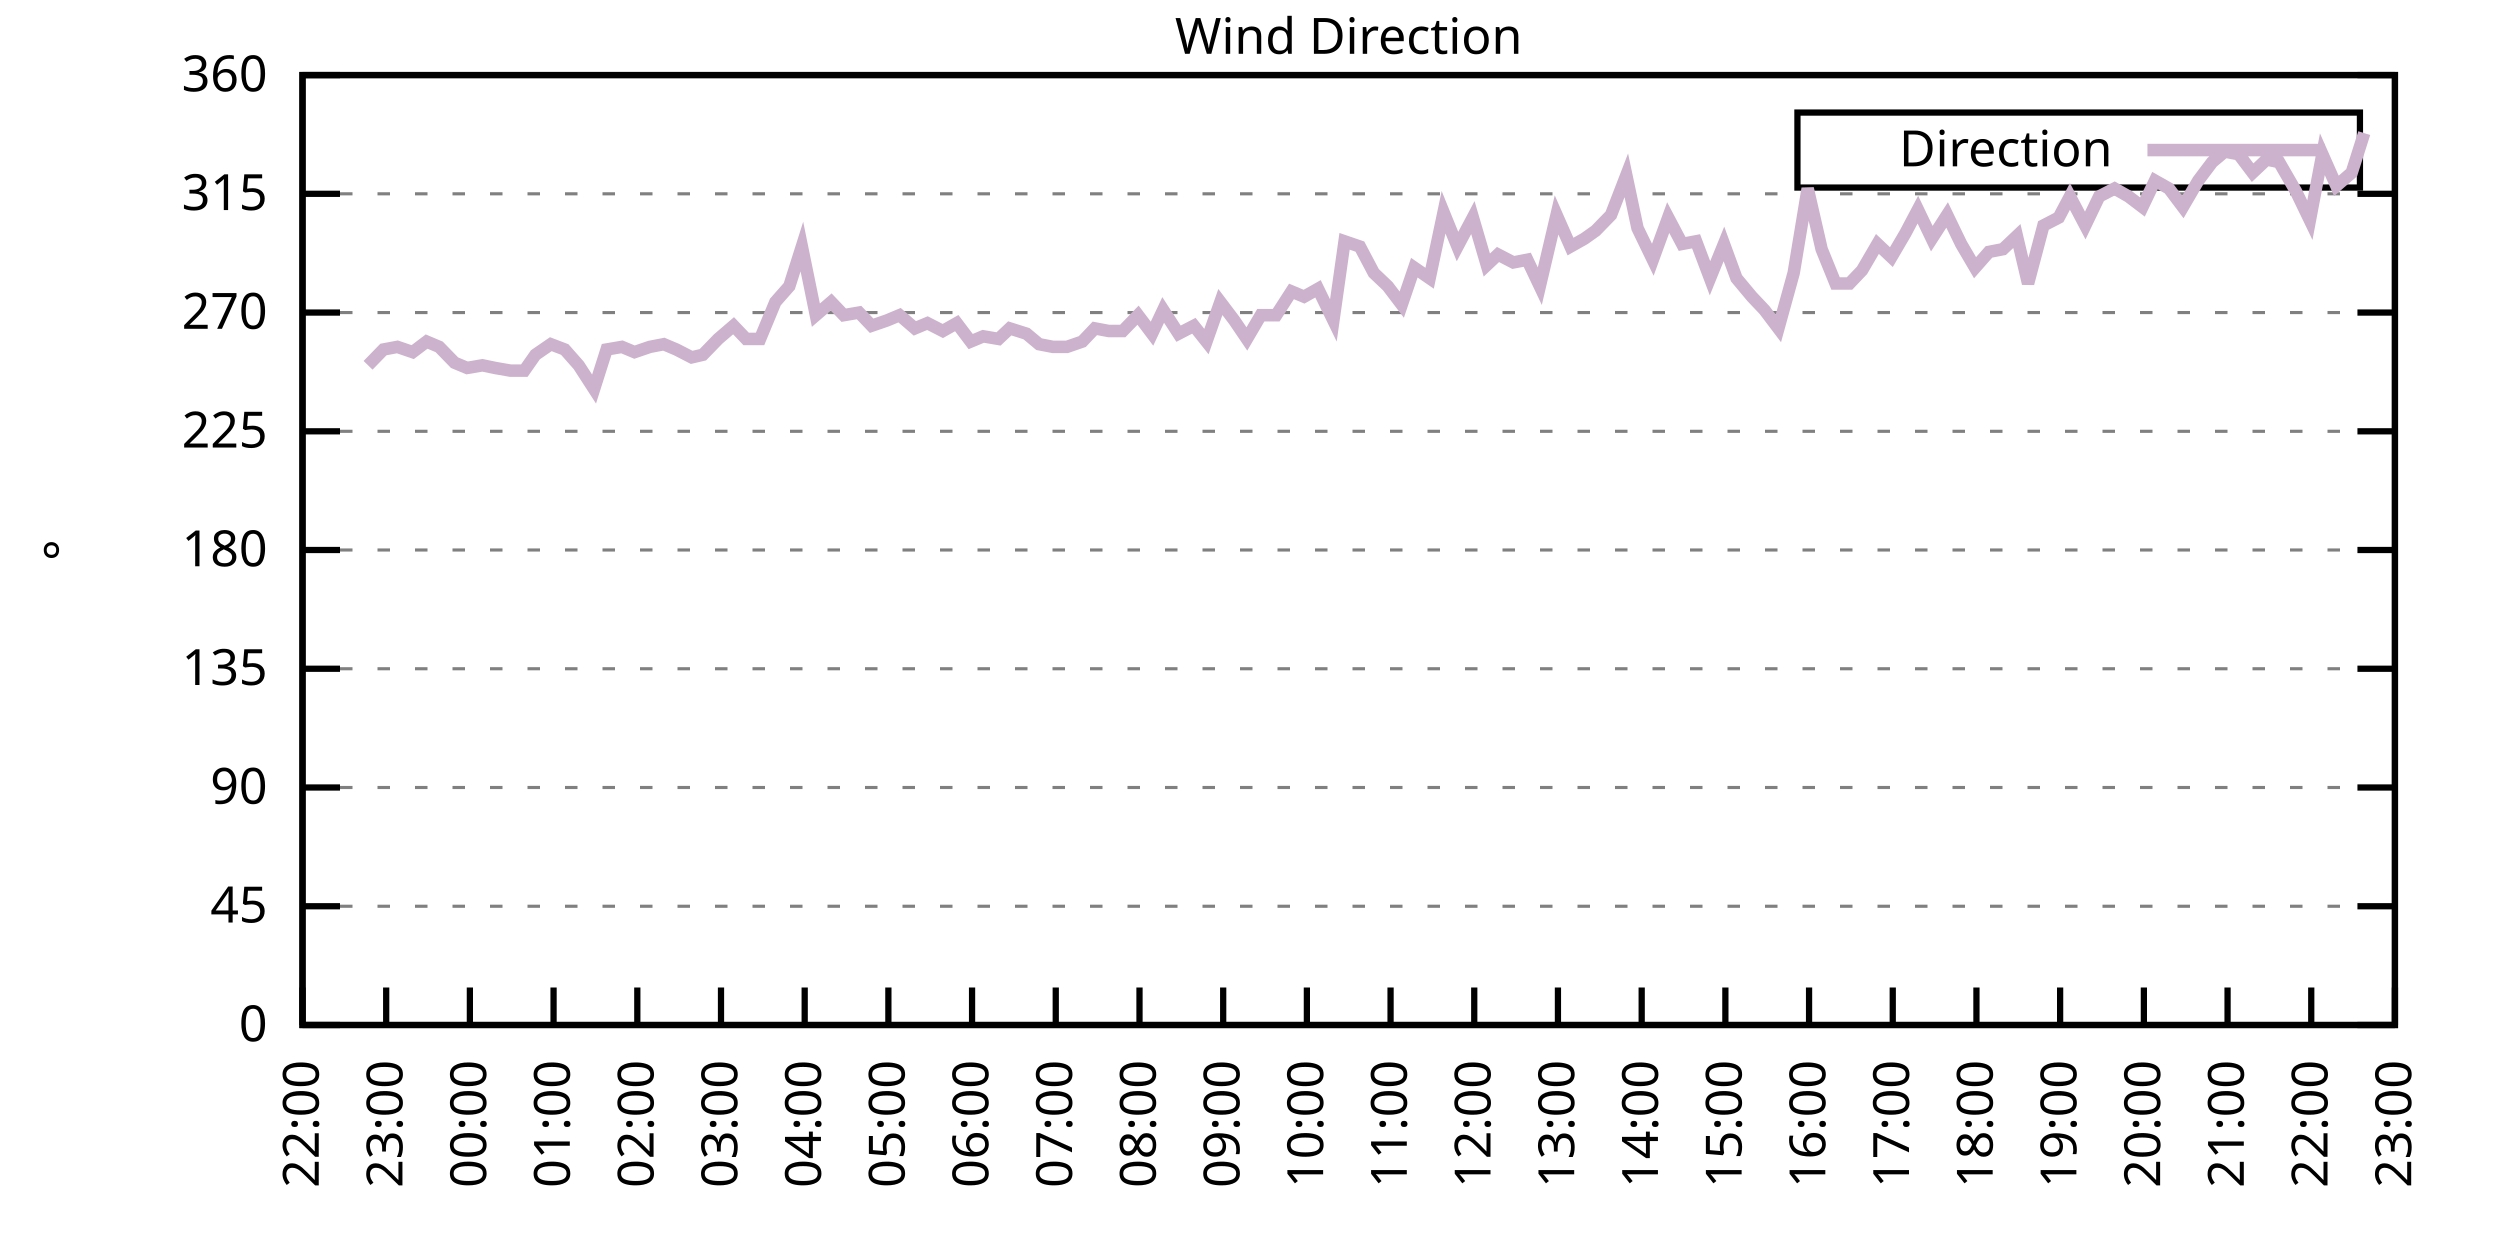
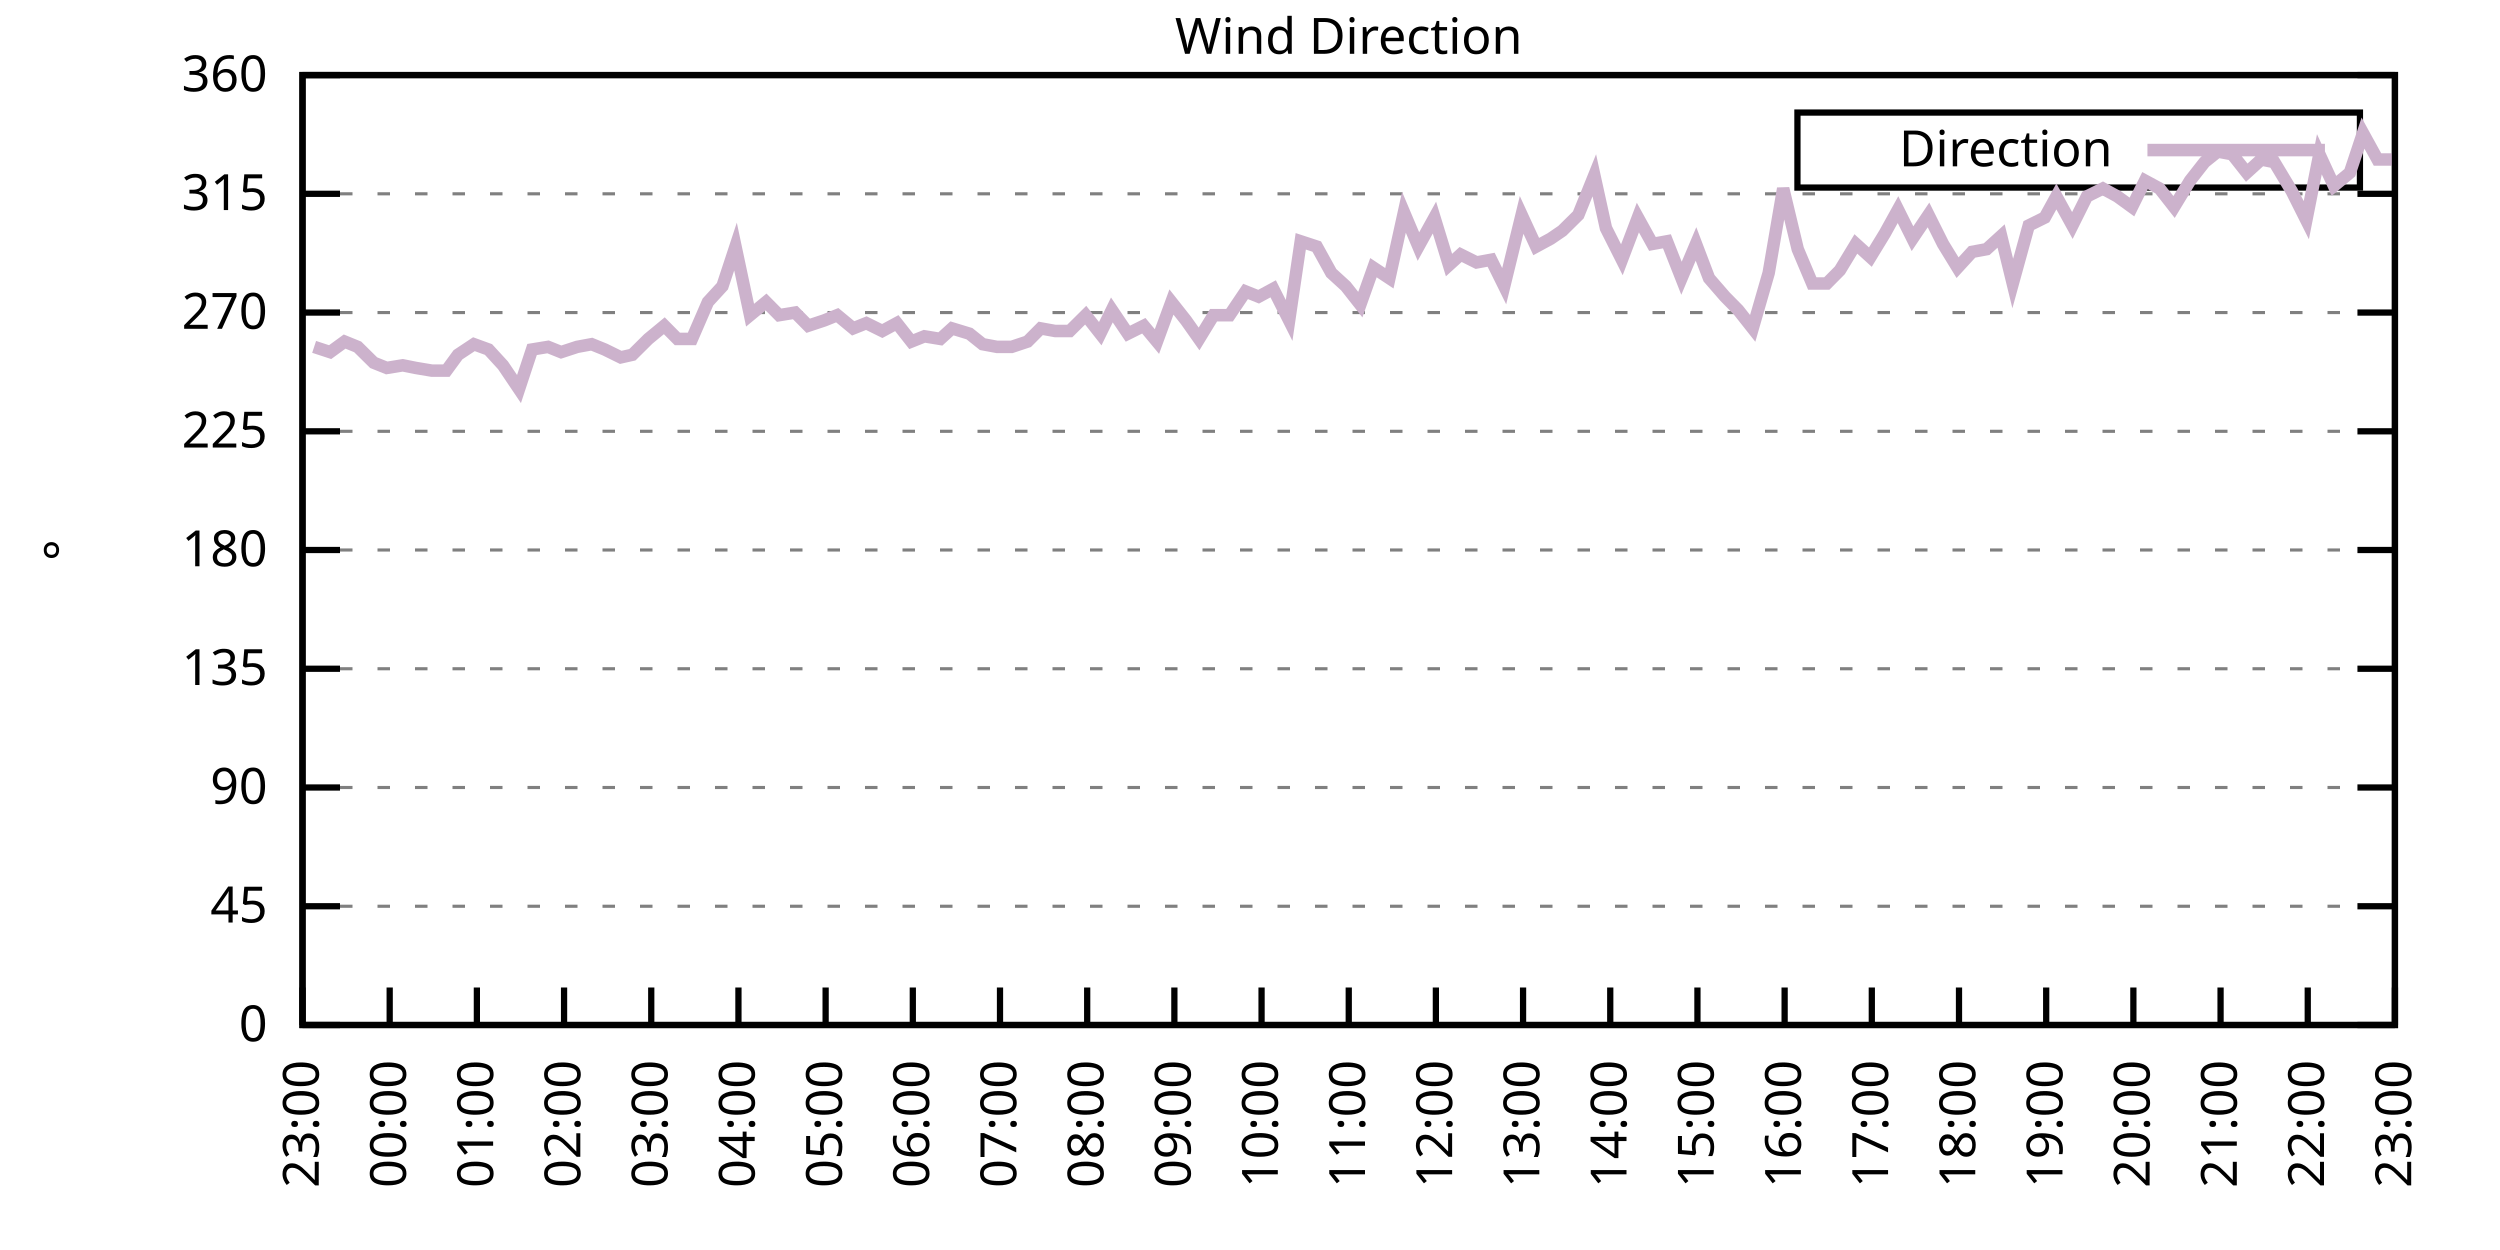
<svg xmlns="http://www.w3.org/2000/svg" xmlns:xlink="http://www.w3.org/1999/xlink" width="400" height="200" viewBox="0 0 400 200">
  <g id="gnuplot_canvas">
    <rect x="0" y="0" width="400" height="200" fill="none" />
    <defs>
      <circle id="gpDot" r="0.5" stroke-width="0.5" stroke="currentColor" />
      <path id="gpPt0" stroke-width="0.333" stroke="currentColor" d="M-1,0 h2 M0,-1 v2" />
      <path id="gpPt1" stroke-width="0.333" stroke="currentColor" d="M-1,-1 L1,1 M1,-1 L-1,1" />
      <path id="gpPt2" stroke-width="0.333" stroke="currentColor" d="M-1,0 L1,0 M0,-1 L0,1 M-1,-1 L1,1 M-1,1 L1,-1" />
      <rect id="gpPt3" stroke-width="0.333" stroke="currentColor" x="-1" y="-1" width="2" height="2" />
      <rect id="gpPt4" stroke-width="0.333" stroke="currentColor" fill="currentColor" x="-1" y="-1" width="2" height="2" />
      <circle id="gpPt5" stroke-width="0.333" stroke="currentColor" cx="0" cy="0" r="1" />
      <use xlink:href="#gpPt5" id="gpPt6" fill="currentColor" stroke="none" />
      <path id="gpPt7" stroke-width="0.333" stroke="currentColor" d="M0,-1.33 L-1.33,0.67 L1.33,0.67 z" />
      <use xlink:href="#gpPt7" id="gpPt8" fill="currentColor" stroke="none" />
      <use xlink:href="#gpPt7" id="gpPt9" stroke="currentColor" transform="rotate(180)" />
      <use xlink:href="#gpPt9" id="gpPt10" fill="currentColor" stroke="none" />
      <use xlink:href="#gpPt3" id="gpPt11" stroke="currentColor" transform="rotate(45)" />
      <use xlink:href="#gpPt11" id="gpPt12" fill="currentColor" stroke="none" />
      <path id="gpPt13" stroke-width="0.333" stroke="currentColor" d="M0,1.330 L1.265,0.411 L0.782,-1.067 L-0.782,-1.076 L-1.265,0.411 z" />
      <use xlink:href="#gpPt13" id="gpPt14" fill="currentColor" stroke="none" />
      <filter id="textbox" filterUnits="objectBoundingBox" x="0" y="0" height="1" width="1">
        <feFlood flood-color="white" flood-opacity="1" result="bgnd" />
        <feComposite in="SourceGraphic" in2="bgnd" operator="atop" />
      </filter>
      <filter id="greybox" filterUnits="objectBoundingBox" x="0" y="0" height="1" width="1">
        <feFlood flood-color="lightgrey" flood-opacity="1" result="grey" />
        <feComposite in="SourceGraphic" in2="grey" operator="atop" />
      </filter>
    </defs>
    <g fill="none" color="white" stroke="currentColor" stroke-width="1.00" stroke-linecap="butt" stroke-linejoin="miter">
</g>
    <g fill="none" color="black" stroke="currentColor" stroke-width="1.00" stroke-linecap="butt" stroke-linejoin="miter">
      <g stroke="none" shape-rendering="crispEdges">
        <polygon fill="rgb(255, 255, 255)" points="48.40,164.00 383.18,164.00 383.18,12.02 48.40,12.02 " />
      </g>
    </g>
    <g fill="none" color="black" stroke="currentColor" stroke-width="1.00" stroke-linecap="butt" stroke-linejoin="miter">
</g>
    <g fill="none" color="black" stroke="black" stroke-width="0.50" stroke-linecap="butt" stroke-linejoin="miter">
</g>
    <g fill="none" color="gray" stroke="currentColor" stroke-width="0.50" stroke-linecap="butt" stroke-linejoin="miter">
      <path stroke="gray" stroke-dasharray="2,4" class="gridline" d="M48.40,164.00 L383.19,164.00  " />
    </g>
    <g fill="none" color="gray" stroke="gray" stroke-width="1.00" stroke-linecap="butt" stroke-linejoin="miter">
</g>
    <g fill="none" color="black" stroke="currentColor" stroke-width="1.00" stroke-linecap="butt" stroke-linejoin="miter">
      <path stroke="black" d="M48.40,164.00 L54.40,164.00 M383.19,164.00 L377.19,164.00  " />
      <g transform="translate(42.80,166.60)" stroke="none" fill="black" font-family="Sans" font-size="8.00" text-anchor="end">
        <text>
          <tspan font-family="Sans"> 0</tspan>
        </text>
      </g>
    </g>
    <g fill="none" color="black" stroke="currentColor" stroke-width="1.00" stroke-linecap="butt" stroke-linejoin="miter">
</g>
    <g fill="none" color="black" stroke="black" stroke-width="0.50" stroke-linecap="butt" stroke-linejoin="miter">
</g>
    <g fill="none" color="gray" stroke="currentColor" stroke-width="0.50" stroke-linecap="butt" stroke-linejoin="miter">
      <path stroke="gray" stroke-dasharray="2,4" class="gridline" d="M48.40,145.00 L383.19,145.00  " />
    </g>
    <g fill="none" color="gray" stroke="gray" stroke-width="1.00" stroke-linecap="butt" stroke-linejoin="miter">
</g>
    <g fill="none" color="black" stroke="currentColor" stroke-width="1.00" stroke-linecap="butt" stroke-linejoin="miter">
      <path stroke="black" d="M48.40,145.00 L54.40,145.00 M383.19,145.00 L377.19,145.00  " />
      <g transform="translate(42.80,147.60)" stroke="none" fill="black" font-family="Sans" font-size="8.00" text-anchor="end">
        <text>
          <tspan font-family="Sans"> 45</tspan>
        </text>
      </g>
    </g>
    <g fill="none" color="black" stroke="currentColor" stroke-width="1.00" stroke-linecap="butt" stroke-linejoin="miter">
</g>
    <g fill="none" color="black" stroke="black" stroke-width="0.50" stroke-linecap="butt" stroke-linejoin="miter">
</g>
    <g fill="none" color="gray" stroke="currentColor" stroke-width="0.50" stroke-linecap="butt" stroke-linejoin="miter">
      <path stroke="gray" stroke-dasharray="2,4" class="gridline" d="M48.40,126.00 L383.19,126.00  " />
    </g>
    <g fill="none" color="gray" stroke="gray" stroke-width="1.00" stroke-linecap="butt" stroke-linejoin="miter">
</g>
    <g fill="none" color="black" stroke="currentColor" stroke-width="1.00" stroke-linecap="butt" stroke-linejoin="miter">
      <path stroke="black" d="M48.40,126.00 L54.40,126.00 M383.19,126.00 L377.19,126.00  " />
      <g transform="translate(42.80,128.60)" stroke="none" fill="black" font-family="Sans" font-size="8.00" text-anchor="end">
        <text>
          <tspan font-family="Sans"> 90</tspan>
        </text>
      </g>
    </g>
    <g fill="none" color="black" stroke="currentColor" stroke-width="1.00" stroke-linecap="butt" stroke-linejoin="miter">
</g>
    <g fill="none" color="black" stroke="black" stroke-width="0.50" stroke-linecap="butt" stroke-linejoin="miter">
</g>
    <g fill="none" color="gray" stroke="currentColor" stroke-width="0.50" stroke-linecap="butt" stroke-linejoin="miter">
      <path stroke="gray" stroke-dasharray="2,4" class="gridline" d="M48.40,107.00 L383.19,107.00  " />
    </g>
    <g fill="none" color="gray" stroke="gray" stroke-width="1.00" stroke-linecap="butt" stroke-linejoin="miter">
</g>
    <g fill="none" color="black" stroke="currentColor" stroke-width="1.00" stroke-linecap="butt" stroke-linejoin="miter">
      <path stroke="black" d="M48.40,107.00 L54.40,107.00 M383.19,107.00 L377.19,107.00  " />
      <g transform="translate(42.80,109.60)" stroke="none" fill="black" font-family="Sans" font-size="8.00" text-anchor="end">
        <text>
          <tspan font-family="Sans"> 135</tspan>
        </text>
      </g>
    </g>
    <g fill="none" color="black" stroke="currentColor" stroke-width="1.00" stroke-linecap="butt" stroke-linejoin="miter">
</g>
    <g fill="none" color="black" stroke="black" stroke-width="0.50" stroke-linecap="butt" stroke-linejoin="miter">
</g>
    <g fill="none" color="gray" stroke="currentColor" stroke-width="0.50" stroke-linecap="butt" stroke-linejoin="miter">
      <path stroke="gray" stroke-dasharray="2,4" class="gridline" d="M48.40,88.00 L383.19,88.00  " />
    </g>
    <g fill="none" color="gray" stroke="gray" stroke-width="1.00" stroke-linecap="butt" stroke-linejoin="miter">
</g>
    <g fill="none" color="black" stroke="currentColor" stroke-width="1.00" stroke-linecap="butt" stroke-linejoin="miter">
      <path stroke="black" d="M48.40,88.00 L54.40,88.00 M383.19,88.00 L377.19,88.00  " />
      <g transform="translate(42.80,90.60)" stroke="none" fill="black" font-family="Sans" font-size="8.00" text-anchor="end">
        <text>
          <tspan font-family="Sans"> 180</tspan>
        </text>
      </g>
    </g>
    <g fill="none" color="black" stroke="currentColor" stroke-width="1.00" stroke-linecap="butt" stroke-linejoin="miter">
</g>
    <g fill="none" color="black" stroke="black" stroke-width="0.50" stroke-linecap="butt" stroke-linejoin="miter">
</g>
    <g fill="none" color="gray" stroke="currentColor" stroke-width="0.50" stroke-linecap="butt" stroke-linejoin="miter">
      <path stroke="gray" stroke-dasharray="2,4" class="gridline" d="M48.40,69.01 L383.19,69.01  " />
    </g>
    <g fill="none" color="gray" stroke="gray" stroke-width="1.00" stroke-linecap="butt" stroke-linejoin="miter">
</g>
    <g fill="none" color="black" stroke="currentColor" stroke-width="1.00" stroke-linecap="butt" stroke-linejoin="miter">
      <path stroke="black" d="M48.40,69.01 L54.40,69.01 M383.19,69.01 L377.19,69.01  " />
      <g transform="translate(42.80,71.61)" stroke="none" fill="black" font-family="Sans" font-size="8.00" text-anchor="end">
        <text>
          <tspan font-family="Sans"> 225</tspan>
        </text>
      </g>
    </g>
    <g fill="none" color="black" stroke="currentColor" stroke-width="1.00" stroke-linecap="butt" stroke-linejoin="miter">
</g>
    <g fill="none" color="black" stroke="black" stroke-width="0.50" stroke-linecap="butt" stroke-linejoin="miter">
</g>
    <g fill="none" color="gray" stroke="currentColor" stroke-width="0.50" stroke-linecap="butt" stroke-linejoin="miter">
      <path stroke="gray" stroke-dasharray="2,4" class="gridline" d="M48.40,50.01 L383.19,50.01  " />
    </g>
    <g fill="none" color="gray" stroke="gray" stroke-width="1.00" stroke-linecap="butt" stroke-linejoin="miter">
</g>
    <g fill="none" color="black" stroke="currentColor" stroke-width="1.00" stroke-linecap="butt" stroke-linejoin="miter">
      <path stroke="black" d="M48.40,50.01 L54.40,50.01 M383.19,50.01 L377.19,50.01  " />
      <g transform="translate(42.80,52.61)" stroke="none" fill="black" font-family="Sans" font-size="8.00" text-anchor="end">
        <text>
          <tspan font-family="Sans"> 270</tspan>
        </text>
      </g>
    </g>
    <g fill="none" color="black" stroke="currentColor" stroke-width="1.00" stroke-linecap="butt" stroke-linejoin="miter">
</g>
    <g fill="none" color="black" stroke="black" stroke-width="0.50" stroke-linecap="butt" stroke-linejoin="miter">
</g>
    <g fill="none" color="gray" stroke="currentColor" stroke-width="0.50" stroke-linecap="butt" stroke-linejoin="miter">
      <path stroke="gray" stroke-dasharray="2,4" class="gridline" d="M48.40,31.01 L383.19,31.01  " />
    </g>
    <g fill="none" color="gray" stroke="gray" stroke-width="1.00" stroke-linecap="butt" stroke-linejoin="miter">
</g>
    <g fill="none" color="black" stroke="currentColor" stroke-width="1.00" stroke-linecap="butt" stroke-linejoin="miter">
      <path stroke="black" d="M48.40,31.01 L54.40,31.01 M383.19,31.01 L377.19,31.01  " />
      <g transform="translate(42.80,33.61)" stroke="none" fill="black" font-family="Sans" font-size="8.00" text-anchor="end">
        <text>
          <tspan font-family="Sans"> 315</tspan>
        </text>
      </g>
    </g>
    <g fill="none" color="black" stroke="currentColor" stroke-width="1.00" stroke-linecap="butt" stroke-linejoin="miter">
</g>
    <g fill="none" color="black" stroke="black" stroke-width="0.50" stroke-linecap="butt" stroke-linejoin="miter">
</g>
    <g fill="none" color="gray" stroke="currentColor" stroke-width="0.50" stroke-linecap="butt" stroke-linejoin="miter">
      <path stroke="gray" stroke-dasharray="2,4" class="gridline" d="M48.40,12.01 L383.19,12.01  " />
    </g>
    <g fill="none" color="gray" stroke="gray" stroke-width="1.00" stroke-linecap="butt" stroke-linejoin="miter">
</g>
    <g fill="none" color="black" stroke="currentColor" stroke-width="1.00" stroke-linecap="butt" stroke-linejoin="miter">
      <path stroke="black" d="M48.40,12.01 L54.40,12.01 M383.19,12.01 L377.19,12.01  " />
      <g transform="translate(42.80,14.61)" stroke="none" fill="black" font-family="Sans" font-size="8.00" text-anchor="end">
        <text>
          <tspan font-family="Sans"> 360</tspan>
        </text>
      </g>
    </g>
    <g fill="none" color="black" stroke="currentColor" stroke-width="1.00" stroke-linecap="butt" stroke-linejoin="miter">
      <path stroke="black" d="M48.40,164.00 L48.40,158.00  " />
      <g transform="translate(51.00,169.60) rotate(270.00)" stroke="none" fill="black" font-family="Sans" font-size="8.00" text-anchor="end">
        <text>
-           <tspan font-family="Sans">22:00</tspan>
-         </text>
-       </g>
-     </g>
-     <g fill="none" color="black" stroke="currentColor" stroke-width="1.00" stroke-linecap="butt" stroke-linejoin="miter">
-       <path stroke="black" d="M61.79,164.00 L61.79,158.00  " />
-       <g transform="translate(64.39,169.60) rotate(270.00)" stroke="none" fill="black" font-family="Sans" font-size="8.00" text-anchor="end">
-         <text>
          <tspan font-family="Sans">23:00</tspan>
        </text>
      </g>
    </g>
    <g fill="none" color="black" stroke="currentColor" stroke-width="1.00" stroke-linecap="butt" stroke-linejoin="miter">
-       <path stroke="black" d="M75.18,164.00 L75.18,158.00  " />
-       <g transform="translate(77.78,169.60) rotate(270.00)" stroke="none" fill="black" font-family="Sans" font-size="8.00" text-anchor="end">
+       <path stroke="black" d="M62.35,164.00 L62.35,158.00  " />
+       <g transform="translate(64.95,169.60) rotate(270.00)" stroke="none" fill="black" font-family="Sans" font-size="8.00" text-anchor="end">
        <text>
          <tspan font-family="Sans">00:00</tspan>
        </text>
      </g>
    </g>
    <g fill="none" color="black" stroke="currentColor" stroke-width="1.00" stroke-linecap="butt" stroke-linejoin="miter">
-       <path stroke="black" d="M88.57,164.00 L88.57,158.00  " />
-       <g transform="translate(91.17,169.60) rotate(270.00)" stroke="none" fill="black" font-family="Sans" font-size="8.00" text-anchor="end">
+       <path stroke="black" d="M76.30,164.00 L76.30,158.00  " />
+       <g transform="translate(78.90,169.60) rotate(270.00)" stroke="none" fill="black" font-family="Sans" font-size="8.00" text-anchor="end">
        <text>
          <tspan font-family="Sans">01:00</tspan>
        </text>
      </g>
    </g>
    <g fill="none" color="black" stroke="currentColor" stroke-width="1.00" stroke-linecap="butt" stroke-linejoin="miter">
-       <path stroke="black" d="M101.97,164.00 L101.97,158.00  " />
-       <g transform="translate(104.57,169.60) rotate(270.00)" stroke="none" fill="black" font-family="Sans" font-size="8.00" text-anchor="end">
+       <path stroke="black" d="M90.25,164.00 L90.25,158.00  " />
+       <g transform="translate(92.85,169.60) rotate(270.00)" stroke="none" fill="black" font-family="Sans" font-size="8.00" text-anchor="end">
        <text>
          <tspan font-family="Sans">02:00</tspan>
        </text>
      </g>
    </g>
    <g fill="none" color="black" stroke="currentColor" stroke-width="1.00" stroke-linecap="butt" stroke-linejoin="miter">
-       <path stroke="black" d="M115.36,164.00 L115.36,158.00  " />
-       <g transform="translate(117.96,169.60) rotate(270.00)" stroke="none" fill="black" font-family="Sans" font-size="8.00" text-anchor="end">
+       <path stroke="black" d="M104.20,164.00 L104.20,158.00  " />
+       <g transform="translate(106.80,169.60) rotate(270.00)" stroke="none" fill="black" font-family="Sans" font-size="8.00" text-anchor="end">
        <text>
          <tspan font-family="Sans">03:00</tspan>
        </text>
      </g>
    </g>
    <g fill="none" color="black" stroke="currentColor" stroke-width="1.00" stroke-linecap="butt" stroke-linejoin="miter">
-       <path stroke="black" d="M128.75,164.00 L128.75,158.00  " />
-       <g transform="translate(131.35,169.60) rotate(270.00)" stroke="none" fill="black" font-family="Sans" font-size="8.00" text-anchor="end">
+       <path stroke="black" d="M118.15,164.00 L118.15,158.00  " />
+       <g transform="translate(120.75,169.60) rotate(270.00)" stroke="none" fill="black" font-family="Sans" font-size="8.00" text-anchor="end">
        <text>
          <tspan font-family="Sans">04:00</tspan>
        </text>
      </g>
    </g>
    <g fill="none" color="black" stroke="currentColor" stroke-width="1.00" stroke-linecap="butt" stroke-linejoin="miter">
-       <path stroke="black" d="M142.14,164.00 L142.14,158.00  " />
-       <g transform="translate(144.74,169.60) rotate(270.00)" stroke="none" fill="black" font-family="Sans" font-size="8.00" text-anchor="end">
+       <path stroke="black" d="M132.10,164.00 L132.10,158.00  " />
+       <g transform="translate(134.70,169.60) rotate(270.00)" stroke="none" fill="black" font-family="Sans" font-size="8.00" text-anchor="end">
        <text>
          <tspan font-family="Sans">05:00</tspan>
        </text>
      </g>
    </g>
    <g fill="none" color="black" stroke="currentColor" stroke-width="1.00" stroke-linecap="butt" stroke-linejoin="miter">
-       <path stroke="black" d="M155.53,164.00 L155.53,158.00  " />
-       <g transform="translate(158.13,169.60) rotate(270.00)" stroke="none" fill="black" font-family="Sans" font-size="8.00" text-anchor="end">
+       <path stroke="black" d="M146.05,164.00 L146.05,158.00  " />
+       <g transform="translate(148.65,169.60) rotate(270.00)" stroke="none" fill="black" font-family="Sans" font-size="8.00" text-anchor="end">
        <text>
          <tspan font-family="Sans">06:00</tspan>
        </text>
      </g>
    </g>
    <g fill="none" color="black" stroke="currentColor" stroke-width="1.00" stroke-linecap="butt" stroke-linejoin="miter">
-       <path stroke="black" d="M168.92,164.00 L168.92,158.00  " />
-       <g transform="translate(171.52,169.60) rotate(270.00)" stroke="none" fill="black" font-family="Sans" font-size="8.00" text-anchor="end">
+       <path stroke="black" d="M160.00,164.00 L160.00,158.00  " />
+       <g transform="translate(162.60,169.60) rotate(270.00)" stroke="none" fill="black" font-family="Sans" font-size="8.00" text-anchor="end">
        <text>
          <tspan font-family="Sans">07:00</tspan>
        </text>
      </g>
    </g>
    <g fill="none" color="black" stroke="currentColor" stroke-width="1.00" stroke-linecap="butt" stroke-linejoin="miter">
-       <path stroke="black" d="M182.32,164.00 L182.32,158.00  " />
-       <g transform="translate(184.92,169.60) rotate(270.00)" stroke="none" fill="black" font-family="Sans" font-size="8.00" text-anchor="end">
+       <path stroke="black" d="M173.95,164.00 L173.95,158.00  " />
+       <g transform="translate(176.55,169.60) rotate(270.00)" stroke="none" fill="black" font-family="Sans" font-size="8.00" text-anchor="end">
        <text>
          <tspan font-family="Sans">08:00</tspan>
        </text>
      </g>
    </g>
    <g fill="none" color="black" stroke="currentColor" stroke-width="1.00" stroke-linecap="butt" stroke-linejoin="miter">
-       <path stroke="black" d="M195.71,164.00 L195.71,158.00  " />
-       <g transform="translate(198.31,169.60) rotate(270.00)" stroke="none" fill="black" font-family="Sans" font-size="8.00" text-anchor="end">
+       <path stroke="black" d="M187.90,164.00 L187.90,158.00  " />
+       <g transform="translate(190.50,169.60) rotate(270.00)" stroke="none" fill="black" font-family="Sans" font-size="8.00" text-anchor="end">
        <text>
          <tspan font-family="Sans">09:00</tspan>
        </text>
      </g>
    </g>
    <g fill="none" color="black" stroke="currentColor" stroke-width="1.00" stroke-linecap="butt" stroke-linejoin="miter">
-       <path stroke="black" d="M209.10,164.00 L209.10,158.00  " />
-       <g transform="translate(211.70,169.60) rotate(270.00)" stroke="none" fill="black" font-family="Sans" font-size="8.00" text-anchor="end">
+       <path stroke="black" d="M201.85,164.00 L201.85,158.00  " />
+       <g transform="translate(204.45,169.60) rotate(270.00)" stroke="none" fill="black" font-family="Sans" font-size="8.00" text-anchor="end">
        <text>
          <tspan font-family="Sans">10:00</tspan>
        </text>
      </g>
    </g>
    <g fill="none" color="black" stroke="currentColor" stroke-width="1.00" stroke-linecap="butt" stroke-linejoin="miter">
-       <path stroke="black" d="M222.49,164.00 L222.49,158.00  " />
-       <g transform="translate(225.09,169.60) rotate(270.00)" stroke="none" fill="black" font-family="Sans" font-size="8.00" text-anchor="end">
+       <path stroke="black" d="M215.80,164.00 L215.80,158.00  " />
+       <g transform="translate(218.40,169.60) rotate(270.00)" stroke="none" fill="black" font-family="Sans" font-size="8.00" text-anchor="end">
        <text>
          <tspan font-family="Sans">11:00</tspan>
        </text>
      </g>
    </g>
    <g fill="none" color="black" stroke="currentColor" stroke-width="1.00" stroke-linecap="butt" stroke-linejoin="miter">
-       <path stroke="black" d="M235.88,164.00 L235.88,158.00  " />
-       <g transform="translate(238.48,169.60) rotate(270.00)" stroke="none" fill="black" font-family="Sans" font-size="8.00" text-anchor="end">
+       <path stroke="black" d="M229.74,164.00 L229.74,158.00  " />
+       <g transform="translate(232.34,169.60) rotate(270.00)" stroke="none" fill="black" font-family="Sans" font-size="8.00" text-anchor="end">
        <text>
          <tspan font-family="Sans">12:00</tspan>
        </text>
      </g>
    </g>
    <g fill="none" color="black" stroke="currentColor" stroke-width="1.00" stroke-linecap="butt" stroke-linejoin="miter">
-       <path stroke="black" d="M249.27,164.00 L249.27,158.00  " />
-       <g transform="translate(251.87,169.60) rotate(270.00)" stroke="none" fill="black" font-family="Sans" font-size="8.00" text-anchor="end">
+       <path stroke="black" d="M243.69,164.00 L243.69,158.00  " />
+       <g transform="translate(246.29,169.60) rotate(270.00)" stroke="none" fill="black" font-family="Sans" font-size="8.00" text-anchor="end">
        <text>
          <tspan font-family="Sans">13:00</tspan>
        </text>
      </g>
    </g>
    <g fill="none" color="black" stroke="currentColor" stroke-width="1.00" stroke-linecap="butt" stroke-linejoin="miter">
-       <path stroke="black" d="M262.67,164.00 L262.67,158.00  " />
-       <g transform="translate(265.27,169.60) rotate(270.00)" stroke="none" fill="black" font-family="Sans" font-size="8.00" text-anchor="end">
+       <path stroke="black" d="M257.64,164.00 L257.64,158.00  " />
+       <g transform="translate(260.24,169.60) rotate(270.00)" stroke="none" fill="black" font-family="Sans" font-size="8.00" text-anchor="end">
        <text>
          <tspan font-family="Sans">14:00</tspan>
        </text>
      </g>
    </g>
    <g fill="none" color="black" stroke="currentColor" stroke-width="1.00" stroke-linecap="butt" stroke-linejoin="miter">
-       <path stroke="black" d="M276.06,164.00 L276.06,158.00  " />
-       <g transform="translate(278.66,169.60) rotate(270.00)" stroke="none" fill="black" font-family="Sans" font-size="8.00" text-anchor="end">
+       <path stroke="black" d="M271.59,164.00 L271.59,158.00  " />
+       <g transform="translate(274.19,169.60) rotate(270.00)" stroke="none" fill="black" font-family="Sans" font-size="8.00" text-anchor="end">
        <text>
          <tspan font-family="Sans">15:00</tspan>
        </text>
      </g>
    </g>
    <g fill="none" color="black" stroke="currentColor" stroke-width="1.00" stroke-linecap="butt" stroke-linejoin="miter">
-       <path stroke="black" d="M289.45,164.00 L289.45,158.00  " />
-       <g transform="translate(292.05,169.60) rotate(270.00)" stroke="none" fill="black" font-family="Sans" font-size="8.00" text-anchor="end">
+       <path stroke="black" d="M285.54,164.00 L285.54,158.00  " />
+       <g transform="translate(288.14,169.60) rotate(270.00)" stroke="none" fill="black" font-family="Sans" font-size="8.00" text-anchor="end">
        <text>
          <tspan font-family="Sans">16:00</tspan>
        </text>
      </g>
    </g>
    <g fill="none" color="black" stroke="currentColor" stroke-width="1.00" stroke-linecap="butt" stroke-linejoin="miter">
-       <path stroke="black" d="M302.84,164.00 L302.84,158.00  " />
-       <g transform="translate(305.44,169.60) rotate(270.00)" stroke="none" fill="black" font-family="Sans" font-size="8.00" text-anchor="end">
+       <path stroke="black" d="M299.49,164.00 L299.49,158.00  " />
+       <g transform="translate(302.09,169.60) rotate(270.00)" stroke="none" fill="black" font-family="Sans" font-size="8.00" text-anchor="end">
        <text>
          <tspan font-family="Sans">17:00</tspan>
        </text>
      </g>
    </g>
    <g fill="none" color="black" stroke="currentColor" stroke-width="1.00" stroke-linecap="butt" stroke-linejoin="miter">
-       <path stroke="black" d="M316.23,164.00 L316.23,158.00  " />
-       <g transform="translate(318.83,169.60) rotate(270.00)" stroke="none" fill="black" font-family="Sans" font-size="8.00" text-anchor="end">
+       <path stroke="black" d="M313.44,164.00 L313.44,158.00  " />
+       <g transform="translate(316.04,169.60) rotate(270.00)" stroke="none" fill="black" font-family="Sans" font-size="8.00" text-anchor="end">
        <text>
          <tspan font-family="Sans">18:00</tspan>
        </text>
      </g>
    </g>
    <g fill="none" color="black" stroke="currentColor" stroke-width="1.00" stroke-linecap="butt" stroke-linejoin="miter">
-       <path stroke="black" d="M329.62,164.00 L329.62,158.00  " />
-       <g transform="translate(332.22,169.60) rotate(270.00)" stroke="none" fill="black" font-family="Sans" font-size="8.00" text-anchor="end">
+       <path stroke="black" d="M327.39,164.00 L327.39,158.00  " />
+       <g transform="translate(329.99,169.60) rotate(270.00)" stroke="none" fill="black" font-family="Sans" font-size="8.00" text-anchor="end">
        <text>
          <tspan font-family="Sans">19:00</tspan>
        </text>
      </g>
    </g>
    <g fill="none" color="black" stroke="currentColor" stroke-width="1.00" stroke-linecap="butt" stroke-linejoin="miter">
-       <path stroke="black" d="M343.02,164.00 L343.02,158.00  " />
-       <g transform="translate(345.62,169.60) rotate(270.00)" stroke="none" fill="black" font-family="Sans" font-size="8.00" text-anchor="end">
+       <path stroke="black" d="M341.34,164.00 L341.34,158.00  " />
+       <g transform="translate(343.94,169.60) rotate(270.00)" stroke="none" fill="black" font-family="Sans" font-size="8.00" text-anchor="end">
        <text>
          <tspan font-family="Sans">20:00</tspan>
        </text>
      </g>
    </g>
    <g fill="none" color="black" stroke="currentColor" stroke-width="1.00" stroke-linecap="butt" stroke-linejoin="miter">
-       <path stroke="black" d="M356.41,164.00 L356.41,158.00  " />
-       <g transform="translate(359.01,169.60) rotate(270.00)" stroke="none" fill="black" font-family="Sans" font-size="8.00" text-anchor="end">
+       <path stroke="black" d="M355.29,164.00 L355.29,158.00  " />
+       <g transform="translate(357.89,169.60) rotate(270.00)" stroke="none" fill="black" font-family="Sans" font-size="8.00" text-anchor="end">
        <text>
          <tspan font-family="Sans">21:00</tspan>
        </text>
      </g>
    </g>
    <g fill="none" color="black" stroke="currentColor" stroke-width="1.00" stroke-linecap="butt" stroke-linejoin="miter">
-       <path stroke="black" d="M369.80,164.00 L369.80,158.00  " />
-       <g transform="translate(372.40,169.60) rotate(270.00)" stroke="none" fill="black" font-family="Sans" font-size="8.00" text-anchor="end">
+       <path stroke="black" d="M369.24,164.00 L369.24,158.00  " />
+       <g transform="translate(371.84,169.60) rotate(270.00)" stroke="none" fill="black" font-family="Sans" font-size="8.00" text-anchor="end">
        <text>
          <tspan font-family="Sans">22:00</tspan>
        </text>
      </g>
    </g>
    <g fill="none" color="black" stroke="currentColor" stroke-width="1.00" stroke-linecap="butt" stroke-linejoin="miter">
      <path stroke="black" d="M383.19,164.00 L383.19,158.00  " />
      <g transform="translate(385.79,169.60) rotate(270.00)" stroke="none" fill="black" font-family="Sans" font-size="8.00" text-anchor="end">
        <text>
          <tspan font-family="Sans">23:00</tspan>
        </text>
      </g>
    </g>
    <g fill="none" color="black" stroke="currentColor" stroke-width="1.00" stroke-linecap="butt" stroke-linejoin="miter">
</g>
    <g fill="none" color="black" stroke="currentColor" stroke-width="1.00" stroke-linecap="butt" stroke-linejoin="miter">
      <path stroke="black" d="M48.40,12.01 L48.40,164.00 L383.19,164.00 L383.19,12.01 L48.40,12.01 Z  " />
    </g>
    <g fill="none" color="black" stroke="currentColor" stroke-width="1.00" stroke-linecap="butt" stroke-linejoin="miter">
</g>
    <g fill="none" color="black" stroke="currentColor" stroke-width="1.00" stroke-linecap="butt" stroke-linejoin="miter">
      <path stroke="black" d="M287.59,30.01 L287.59,18.01 L377.59,18.01 L377.59,30.01 L287.59,30.01 Z  " />
    </g>
    <g id="Wind_direction_plot_1">
      <g fill="none" color="white" stroke="black" stroke-width="2.00" stroke-linecap="butt" stroke-linejoin="miter">
</g>
      <g fill="none" color="black" stroke="currentColor" stroke-width="2.00" stroke-linecap="butt" stroke-linejoin="miter">
        <g transform="translate(337.99,26.61)" stroke="none" fill="black" font-family="Sans" font-size="8.00" text-anchor="end">
          <text>
            <tspan font-family="Sans">Direction</tspan>
          </text>
        </g>
      </g>
      <g fill="none" color="black" stroke="currentColor" stroke-width="2.00" stroke-linecap="butt" stroke-linejoin="miter">
-         <path stroke="rgb(204, 178, 204)" d="M343.59,24.01 L371.99,24.01 M58.89,58.45 L61.35,55.92 L63.58,55.50 L66.03,56.34 L68.26,54.65 L70.27,55.50   L72.73,58.03 L74.74,58.87 L77.19,58.45 L79.20,58.87 L81.66,59.30 L83.89,59.30 L85.67,56.76 L88.13,55.07   L90.36,55.92 L92.59,58.45 L95.05,62.25 L97.06,55.92 L99.51,55.50 L101.52,56.34 L103.98,55.50 L106.21,55.07   L108.22,55.92 L110.67,57.18 L112.46,56.76 L114.91,54.23 L117.37,52.12 L119.38,54.23 L121.61,54.23 L124.06,48.32   L126.29,45.79 L128.30,39.45 L130.54,50.43 L132.99,48.32 L135.00,50.43 L137.45,50.01 L139.46,52.12 L141.92,51.27   L143.93,50.43 L146.38,52.54 L148.39,51.70 L150.85,52.96 L153.08,51.70 L155.31,54.65 L157.32,53.81 L159.77,54.23   L161.56,52.54 L164.24,53.39 L166.25,55.07 L168.48,55.50 L170.71,55.50 L173.17,54.65 L175.17,52.54 L177.41,52.96   L179.64,52.96 L182.09,50.43 L184.32,53.39 L186.11,49.59 L188.57,53.39 L191.02,52.12 L193.03,54.65 L195.26,48.32   L197.49,51.27 L199.50,54.23 L201.73,50.43 L204.19,50.43 L206.64,46.63 L208.65,47.47 L210.88,46.21 L213.34,51.27   L215.13,38.61 L217.58,39.45 L219.81,43.67 L222.04,45.79 L224.28,48.74 L226.29,42.83 L228.74,44.52 L230.97,33.96   L233.20,39.45 L235.66,34.81 L237.89,42.41 L239.68,40.72 L242.13,41.99 L244.36,41.56 L246.37,45.79 L249.05,34.39   L251.28,39.45 L253.51,38.19 L255.30,36.92 L257.76,34.39 L260.21,28.05 L262.00,36.50 L264.45,41.56 L266.91,34.81   L269.14,39.03 L271.37,38.61 L273.60,44.52 L275.83,39.03 L277.84,44.52 L280.30,47.47 L282.31,49.59 L284.54,52.54   L286.99,43.67 L289.23,30.16 L291.46,39.87 L293.69,45.36 L295.92,45.36 L297.93,43.25 L300.39,39.03 L302.62,41.14   L304.85,37.34 L306.86,33.54 L309.09,38.19 L311.54,34.39 L313.78,39.03 L316.01,42.83 L318.24,40.30 L320.47,39.87   L322.70,37.76 L324.49,45.36 L326.95,36.08 L329.40,34.81 L331.19,31.43 L333.64,36.08 L335.87,31.43 L338.33,30.16   L340.56,31.43 L342.79,33.12 L344.80,28.90 L347.03,30.16 L349.26,33.12 L351.72,28.90 L353.95,25.94 L355.96,24.25   L358.19,24.68 L360.42,27.63 L362.66,25.52 L364.66,25.94 L367.34,30.59 L369.58,35.23 L371.58,24.68 L373.82,29.74   L376.27,27.63 L378.28,21.30  " />
+         <path stroke="rgb(204, 178, 204)" d="M343.59,24.01 L371.99,24.01 M50.26,55.50 L52.82,56.34 L55.14,54.65 L57.23,55.50 L59.79,58.03 L61.88,58.87   L64.44,58.45 L66.53,58.87 L69.09,59.30 L71.42,59.30 L73.28,56.76 L75.83,55.07 L78.16,55.92 L80.48,58.45   L83.04,62.25 L85.13,55.92 L87.69,55.50 L89.78,56.34 L92.34,55.50 L94.67,55.07 L96.76,55.92 L99.32,57.18   L101.18,56.76 L103.73,54.23 L106.29,52.12 L108.38,54.23 L110.71,54.23 L113.27,48.32 L115.59,45.79 L117.68,39.45   L120.01,50.43 L122.57,48.32 L124.66,50.43 L127.22,50.01 L129.31,52.12 L131.87,51.27 L133.96,50.43 L136.51,52.54   L138.61,51.70 L141.16,52.96 L143.49,51.70 L145.81,54.65 L147.91,53.81 L150.46,54.23 L152.32,52.54 L155.11,53.39   L157.21,55.07 L159.53,55.50 L161.86,55.50 L164.41,54.65 L166.51,52.54 L168.83,52.96 L171.16,52.96 L173.71,50.43   L176.04,53.39 L177.90,49.59 L180.46,53.39 L183.01,52.12 L185.11,54.65 L187.43,48.32 L189.76,51.27 L191.85,54.23   L194.17,50.43 L196.73,50.43 L199.29,46.63 L201.38,47.47 L203.71,46.21 L206.26,51.27 L208.12,38.61 L210.68,39.45   L213.01,43.67 L215.33,45.79 L217.65,48.74 L219.75,42.83 L222.30,44.52 L224.63,33.96 L226.95,39.45 L229.51,34.81   L231.84,42.41 L233.70,40.72 L236.25,41.99 L238.58,41.56 L240.67,45.79 L243.46,34.39 L245.79,39.45 L248.11,38.19   L249.97,36.92 L252.53,34.39 L255.09,28.05 L256.95,36.50 L259.50,41.56 L262.06,34.81 L264.39,39.03 L266.71,38.61   L269.04,44.52 L271.36,39.03 L273.45,44.52 L276.01,47.47 L278.10,49.59 L280.43,52.54 L282.99,43.67 L285.31,30.16   L287.64,39.87 L289.96,45.36 L292.29,45.36 L294.38,43.25 L296.94,39.03 L299.26,41.14 L301.58,37.34 L303.68,33.54   L306.00,38.19 L308.56,34.39 L310.88,39.03 L313.21,42.83 L315.53,40.30 L317.86,39.87 L320.18,37.76 L322.04,45.36   L324.60,36.08 L327.16,34.81 L329.02,31.43 L331.58,36.08 L333.90,31.43 L336.46,30.16 L338.78,31.43 L341.11,33.12   L343.20,28.90 L345.53,30.16 L347.85,33.12 L350.41,28.90 L352.73,25.94 L354.83,24.25 L357.15,24.68 L359.48,27.63   L361.80,25.52 L363.89,25.94 L366.68,30.59 L369.01,35.23 L371.10,24.68 L373.43,29.74 L375.98,27.63 L378.08,21.30   L380.40,25.52 L382.96,25.52  " />
      </g>
    </g>
    <g fill="none" color="black" stroke="currentColor" stroke-width="2.00" stroke-linecap="butt" stroke-linejoin="miter">
</g>
    <g fill="none" color="black" stroke="black" stroke-width="1.00" stroke-linecap="butt" stroke-linejoin="miter">
</g>
    <g fill="none" color="black" stroke="currentColor" stroke-width="1.00" stroke-linecap="butt" stroke-linejoin="miter">
      <path stroke="black" d="M48.40,12.01 L48.40,164.00 L383.19,164.00 L383.19,12.01 L48.40,12.01 Z  " />
      <g transform="translate(12.80,88.01) rotate(270.00)" stroke="none" fill="black" font-family="Sans" font-size="8.00" text-anchor="middle">
        <text>
          <tspan font-family="Sans">°</tspan>
        </text>
      </g>
    </g>
    <g fill="none" color="black" stroke="currentColor" stroke-width="1.00" stroke-linecap="butt" stroke-linejoin="miter">
</g>
    <g fill="none" color="black" stroke="currentColor" stroke-width="1.00" stroke-linecap="butt" stroke-linejoin="miter">
      <g transform="translate(215.79,8.61)" stroke="none" fill="black" font-family="Sans" font-size="8.00" text-anchor="middle">
        <text>
          <tspan font-family="Sans">Wind Direction</tspan>
        </text>
      </g>
    </g>
    <g fill="none" color="black" stroke="currentColor" stroke-width="1.00" stroke-linecap="butt" stroke-linejoin="miter">
</g>
  </g>
</svg>
